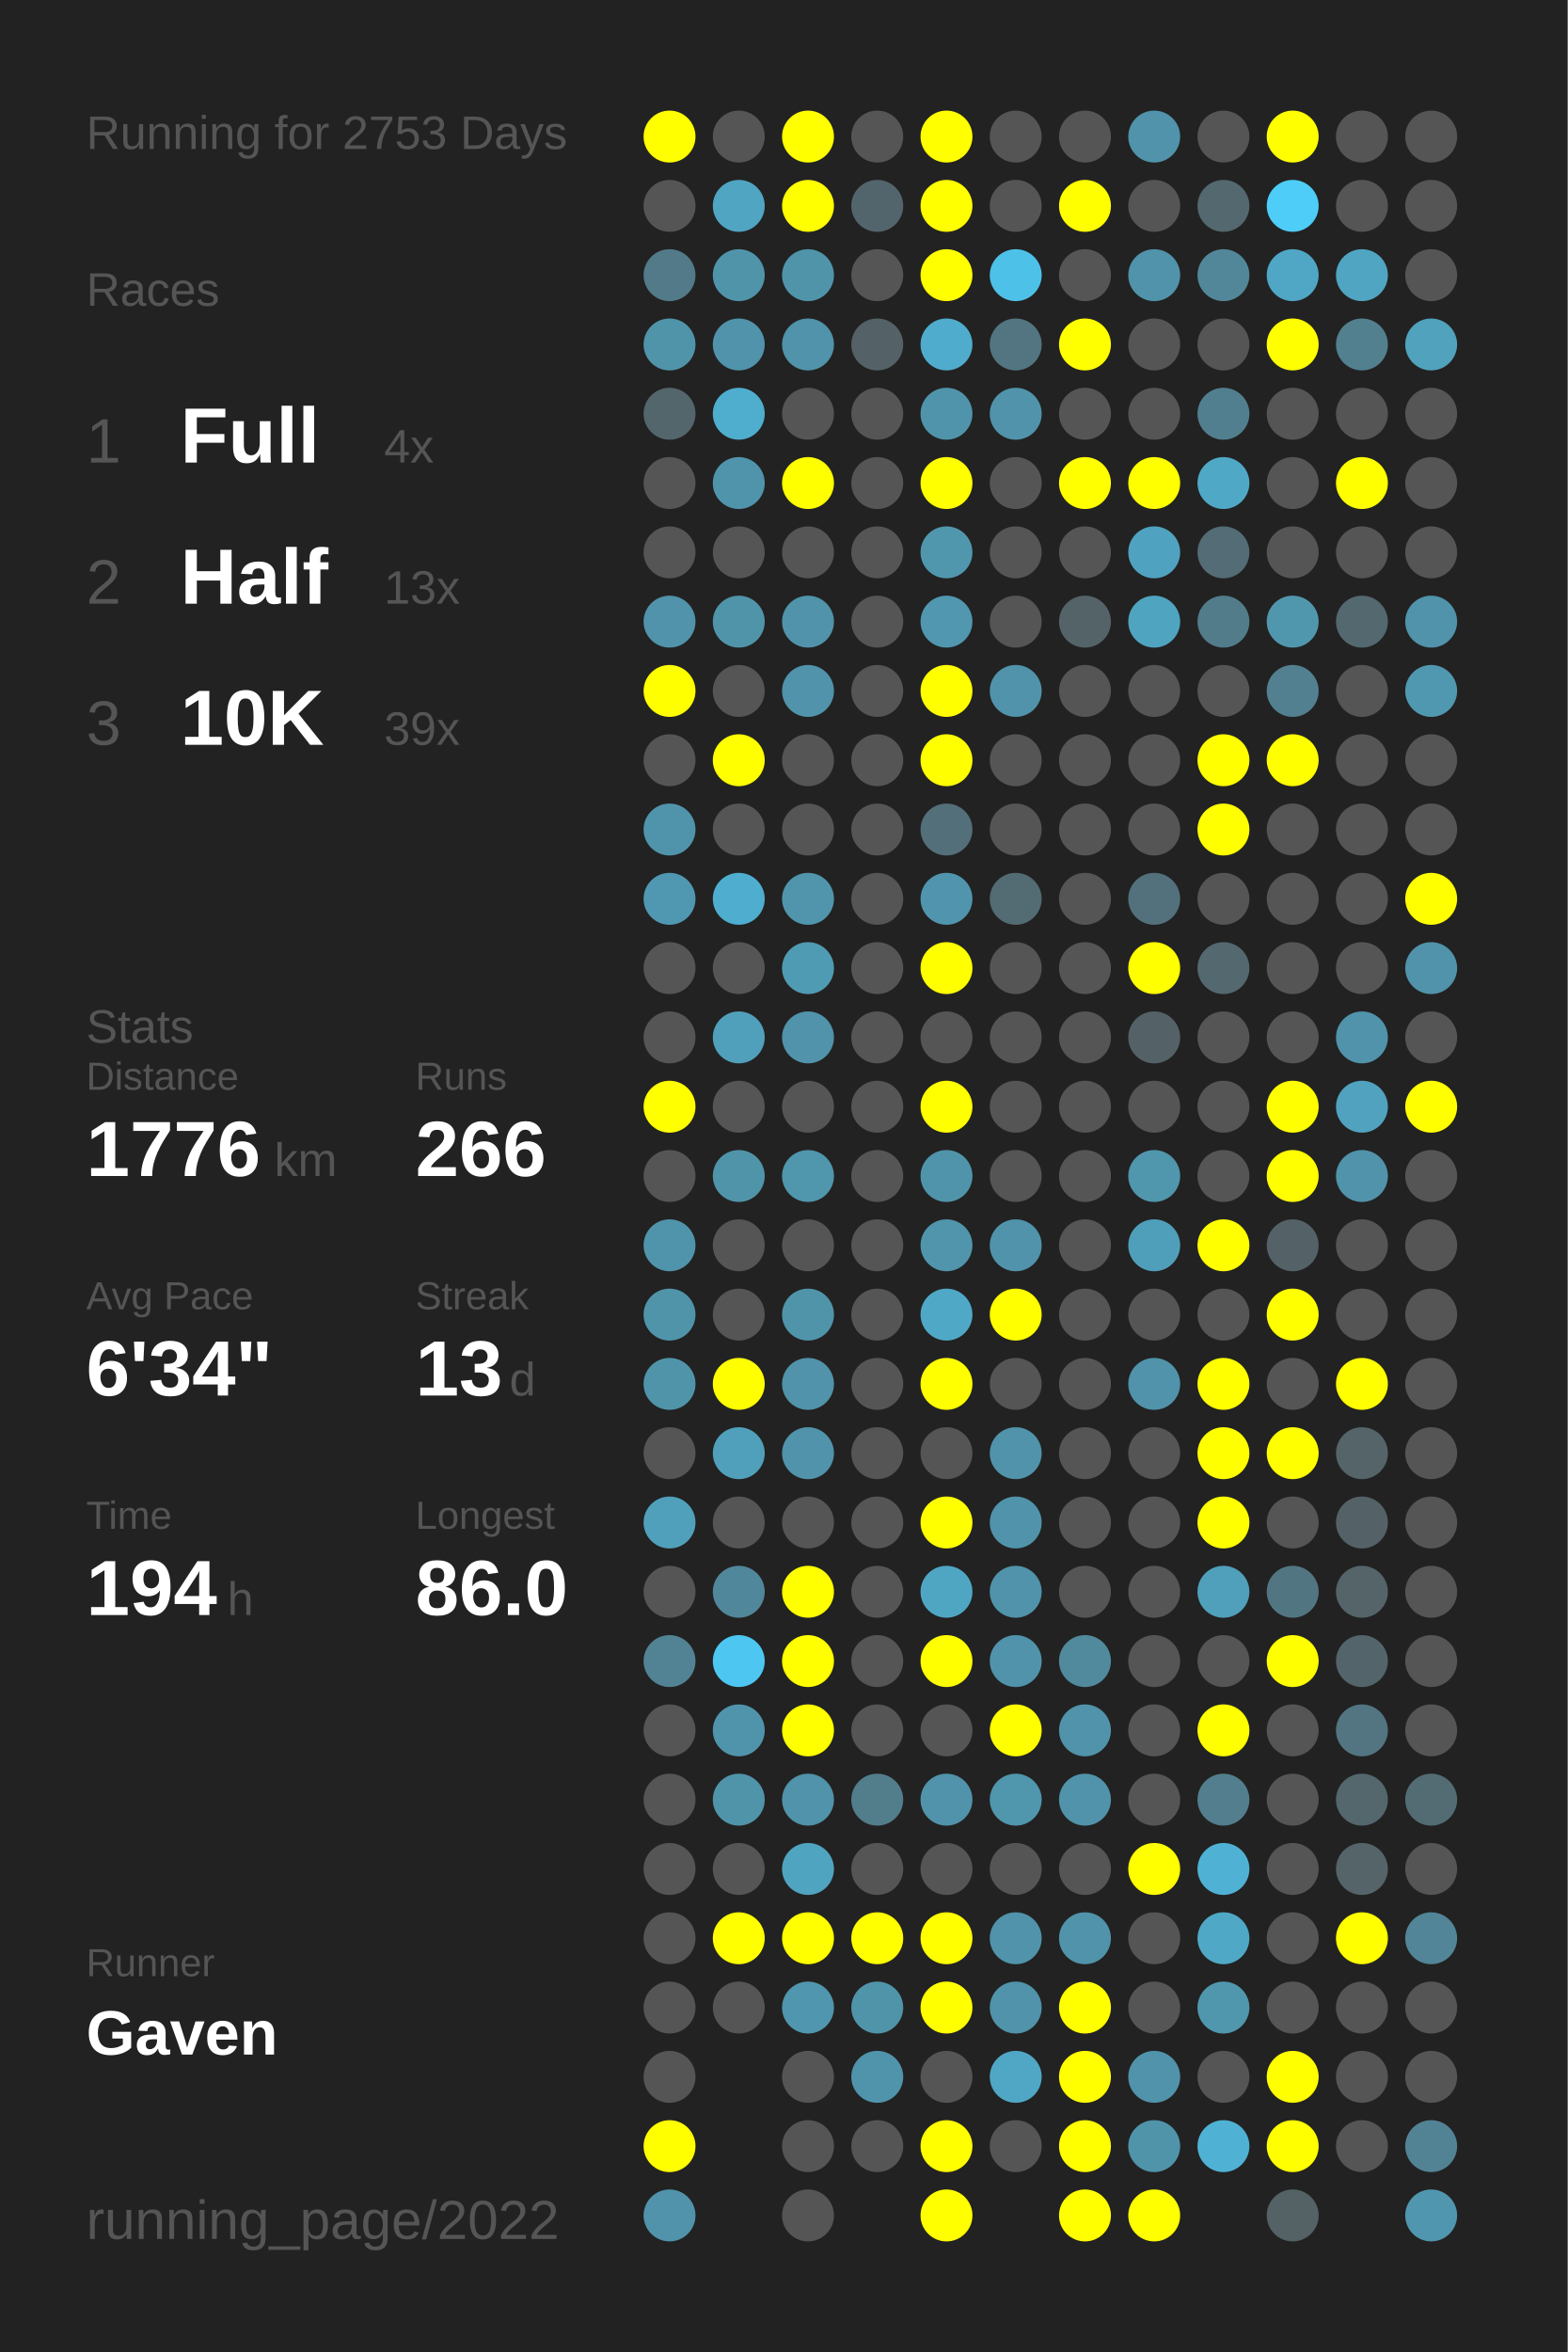
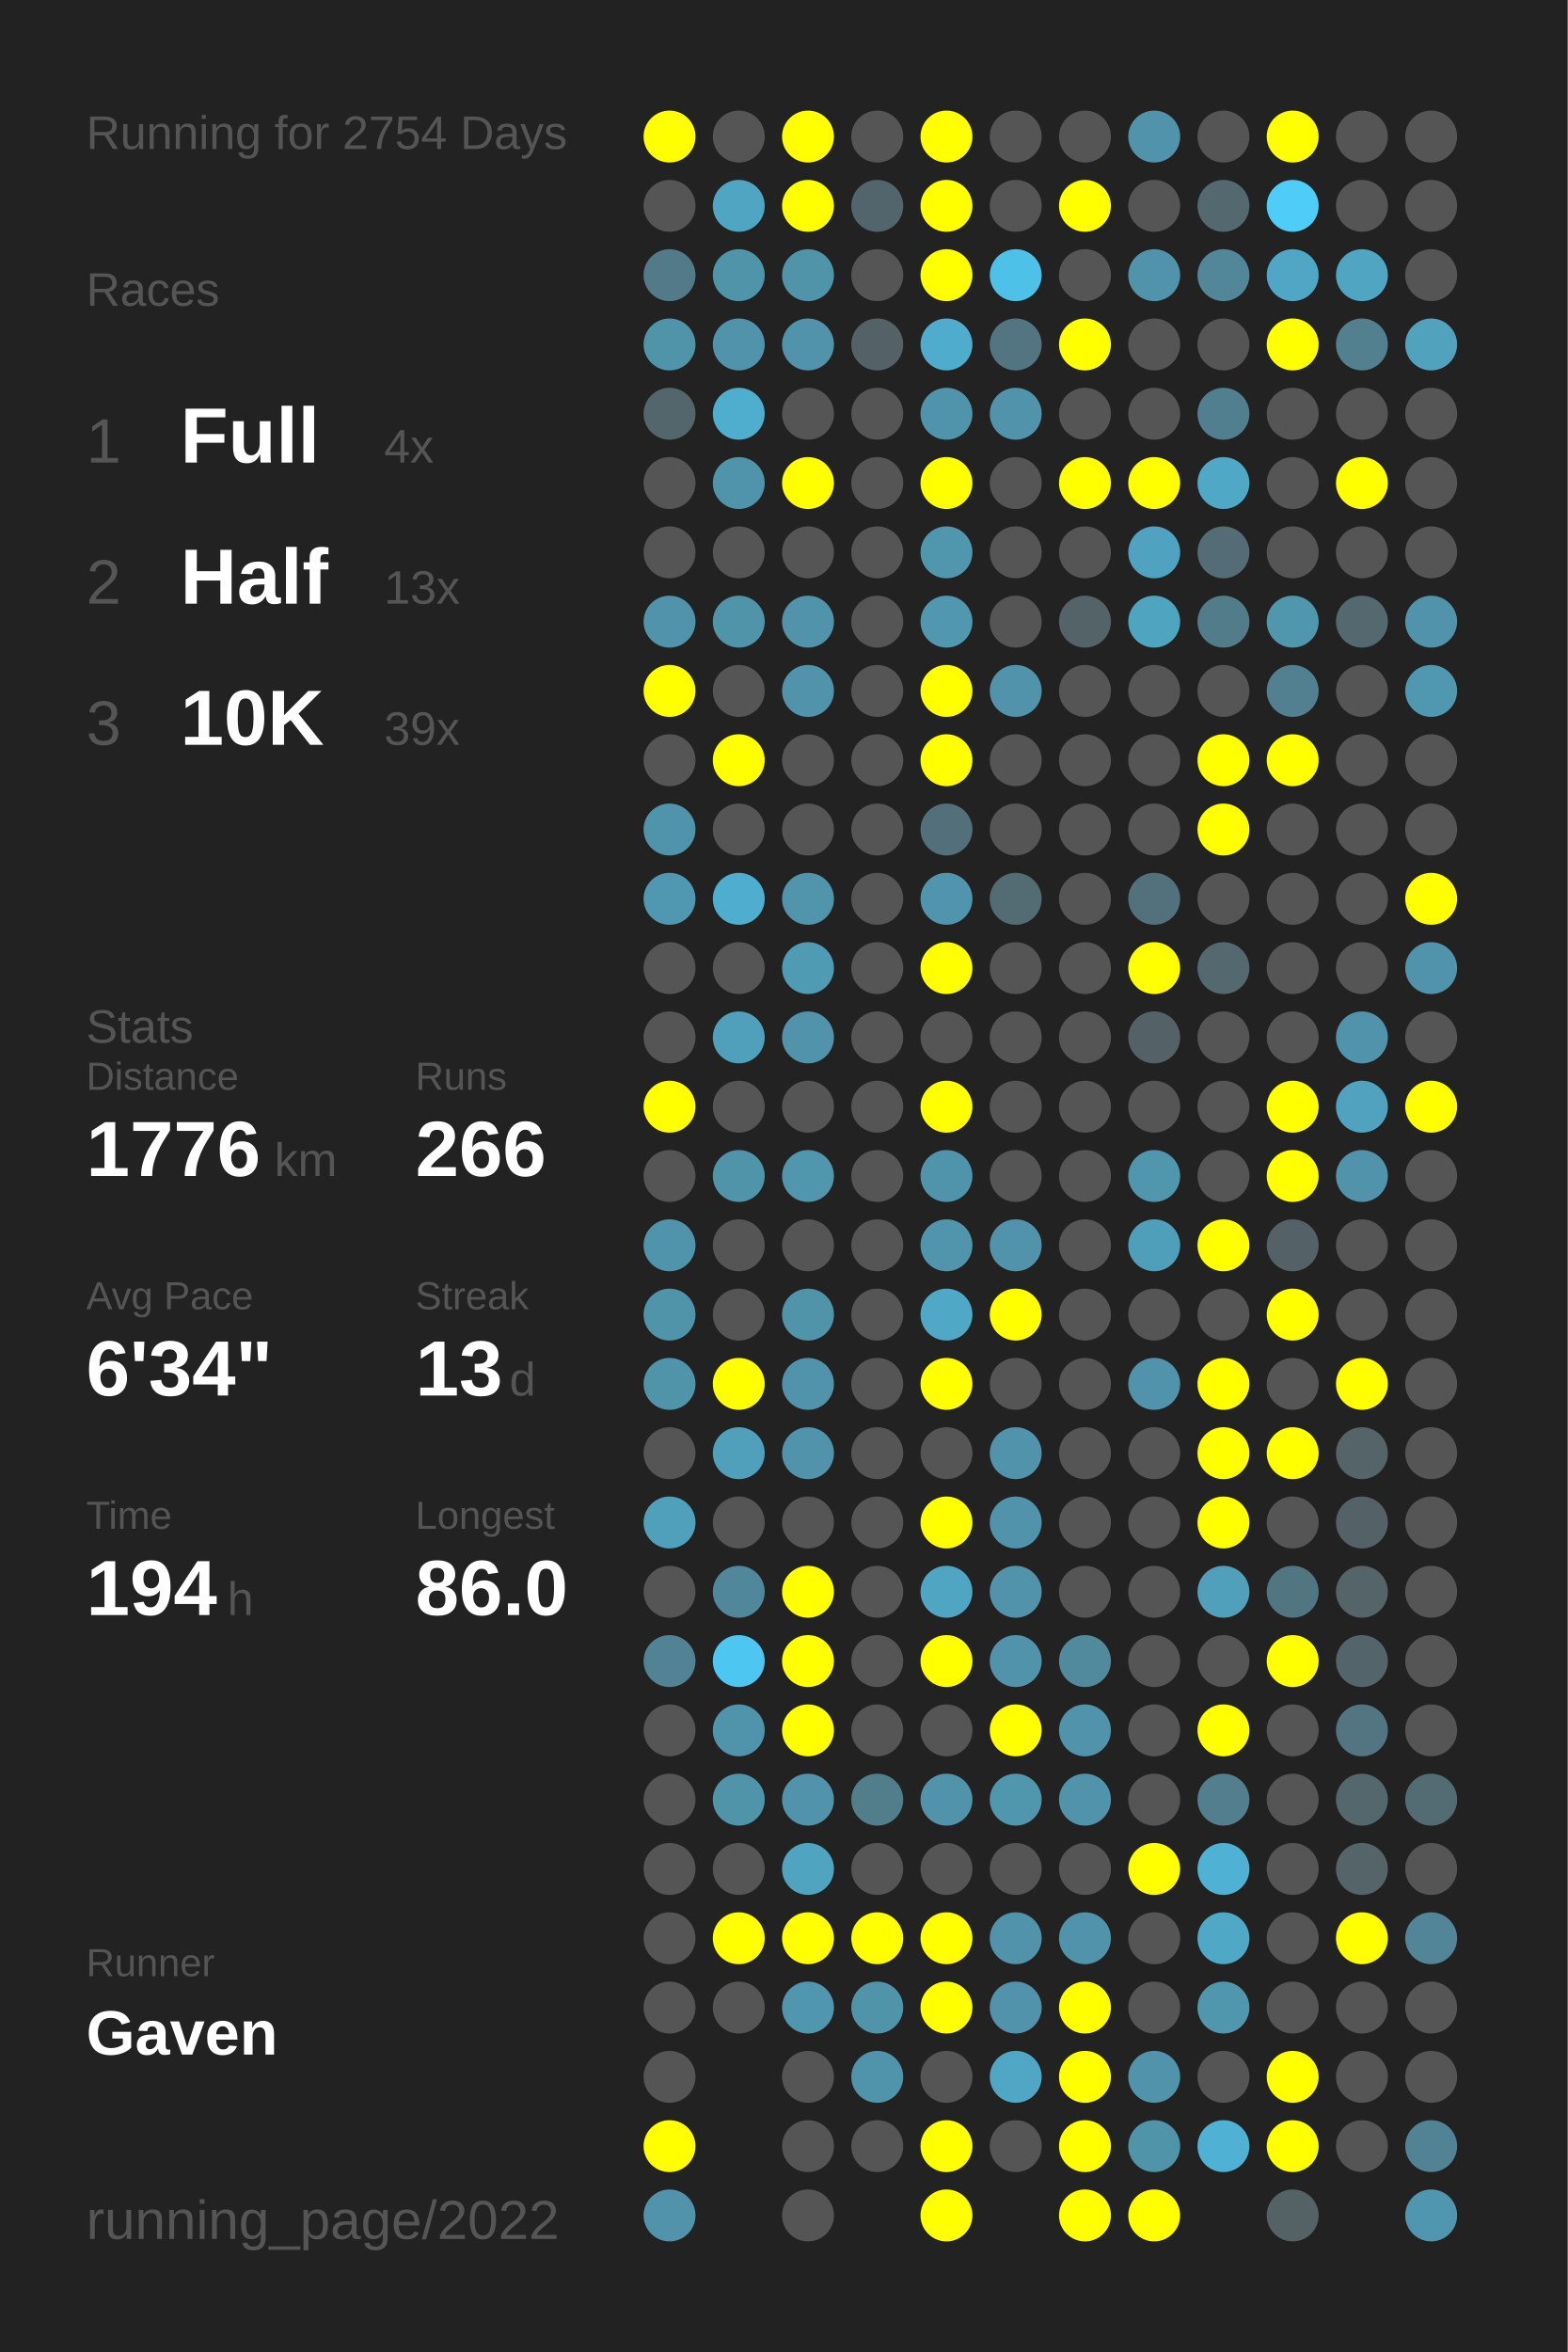
<svg xmlns="http://www.w3.org/2000/svg" baseProfile="full" height="300mm" version="1.1" viewBox="0,0,200,300" width="200mm">
  <defs />
  <rect fill="#222222" height="300" width="200" x="0" y="0" />
-   <text fill="#555555" style="font-size:6px; font-family:Arial;" x="11" y="19">Running for 2753 Days</text>
+   <text fill="#555555" style="font-size:6px; font-family:Arial;" x="11" y="19">Running for 2754 Days</text>
  <text fill="#555555" style="font-size:6px; font-family:Arial;" x="11" y="39">Races</text>
  <text fill="#555555" style="font-size:8px; font-family:Arial;" x="11" y="59">1</text>
  <text fill="#FFFFFF" style="font-size:10px; font-family:Arial; font-weight:bold;" x="23" y="59">Full</text>
  <text fill="#555555" style="font-size:6px; font-family:Arial;" x="49" y="59">4x</text>
  <text fill="#555555" style="font-size:8px; font-family:Arial;" x="11" y="77">2</text>
  <text fill="#FFFFFF" style="font-size:10px; font-family:Arial; font-weight:bold;" x="23" y="77">Half</text>
  <text fill="#555555" style="font-size:6px; font-family:Arial;" x="49" y="77">13x</text>
  <text fill="#555555" style="font-size:8px; font-family:Arial;" x="11" y="95">3</text>
  <text fill="#FFFFFF" style="font-size:10px; font-family:Arial; font-weight:bold;" x="23" y="95">10K</text>
  <text fill="#555555" style="font-size:6px; font-family:Arial;" x="49" y="95">39x</text>
  <text fill="#555555" style="font-size:6px; font-family:Arial;" x="11" y="133">Stats</text>
  <text fill="#555555" style="font-size:5px; font-family:Arial;" x="11" y="139">Distance</text>
  <text fill="#FFFFFF" style="font-size:10px; font-family:Arial; font-weight:bold;" x="11" y="150">1776</text>
  <text fill="#555555" style="font-size:6px; font-family:Arial;" x="35" y="150">km</text>
  <text fill="#555555" style="font-size:5px; font-family:Arial;" x="53" y="139">Runs</text>
  <text fill="#FFFFFF" style="font-size:10px; font-family:Arial; font-weight:bold;" x="53" y="150">266</text>
  <text fill="#555555" style="font-size:5px; font-family:Arial;" x="11" y="167">Avg Pace</text>
  <text fill="#FFFFFF" style="font-size:10px; font-family:Arial; font-weight:bold;" x="11" y="178">6'34"</text>
  <text fill="#555555" style="font-size:5px; font-family:Arial;" x="53" y="167">Streak</text>
  <text fill="#FFFFFF" style="font-size:10px; font-family:Arial; font-weight:bold;" x="53" y="178">13</text>
  <text fill="#555555" style="font-size:6px; font-family:Arial;" x="65" y="178">d</text>
  <text fill="#555555" style="font-size:5px; font-family:Arial;" x="11" y="195">Time</text>
  <text fill="#FFFFFF" style="font-size:10px; font-family:Arial; font-weight:bold;" x="11" y="206">194</text>
  <text fill="#555555" style="font-size:6px; font-family:Arial;" x="29" y="206">h</text>
  <text fill="#555555" style="font-size:5px; font-family:Arial;" x="53" y="195">Longest</text>
  <text fill="#FFFFFF" style="font-size:10px; font-family:Arial; font-weight:bold;" x="53" y="206">86.0</text>
  <text fill="#555555" style="font-size:5px; font-family:Arial;" x="11" y="252.065">Runner</text>
  <text fill="#FFFFFF" style="font-size:8px; font-family:Arial; font-weight:bold;" x="11" y="262.065">Gaven</text>
  <text fill="#555555" style="font-size:7px; font-family:Arial;" x="11" y="285.581">running_page/2022</text>
  <circle cx="85.417" cy="17.419" fill="#FFFF00" r="3.312" />
  <circle cx="85.417" cy="26.258" fill="#555555" r="3.312" />
  <circle cx="85.417" cy="35.097" fill="#527a88" r="3.312" />
  <circle cx="85.417" cy="43.935" fill="#5094aa" r="3.312" />
  <circle cx="85.417" cy="52.774" fill="#53666c" r="3.312" />
  <circle cx="85.417" cy="61.613" fill="#555555" r="3.312" />
  <circle cx="85.417" cy="70.452" fill="#555555" r="3.312" />
  <circle cx="85.417" cy="79.29" fill="#5093aa" r="3.312" />
  <circle cx="85.417" cy="88.129" fill="#FFFF00" r="3.312" />
  <circle cx="85.417" cy="96.968" fill="#555555" r="3.312" />
  <circle cx="85.417" cy="105.806" fill="#5094ab" r="3.312" />
  <circle cx="85.417" cy="114.645" fill="#5098b1" r="3.312" />
  <circle cx="85.417" cy="123.484" fill="#555555" r="3.312" />
  <circle cx="85.417" cy="132.323" fill="#555555" r="3.312" />
  <circle cx="85.417" cy="141.161" fill="#FFFF00" r="3.312" />
  <circle cx="85.417" cy="150" fill="#555555" r="3.312" />
  <circle cx="85.417" cy="158.839" fill="#5094ab" r="3.312" />
  <circle cx="85.417" cy="167.677" fill="#5094aa" r="3.312" />
  <circle cx="85.417" cy="176.516" fill="#5094aa" r="3.312" />
  <circle cx="85.417" cy="185.355" fill="#555555" r="3.312" />
  <circle cx="85.417" cy="194.194" fill="#50a0bb" r="3.312" />
  <circle cx="85.417" cy="203.032" fill="#555555" r="3.312" />
  <circle cx="85.417" cy="211.871" fill="#518394" r="3.312" />
  <circle cx="85.417" cy="220.71" fill="#555555" r="3.312" />
  <circle cx="85.417" cy="229.548" fill="#555555" r="3.312" />
  <circle cx="85.417" cy="238.387" fill="#555555" r="3.312" />
  <circle cx="85.417" cy="247.226" fill="#555555" r="3.312" />
  <circle cx="85.417" cy="256.065" fill="#555555" r="3.312" />
  <circle cx="85.417" cy="264.903" fill="#555555" r="3.312" />
  <circle cx="85.417" cy="273.742" fill="#FFFF00" r="3.312" />
  <circle cx="85.417" cy="282.581" fill="#5093aa" r="3.312" />
  <circle cx="94.25" cy="17.419" fill="#555555" r="3.312" />
  <circle cx="94.25" cy="26.258" fill="#4fa5c2" r="3.312" />
  <circle cx="94.25" cy="35.097" fill="#5094aa" r="3.312" />
  <circle cx="94.25" cy="43.935" fill="#5093aa" r="3.312" />
  <circle cx="94.25" cy="52.774" fill="#4fadcd" r="3.312" />
  <circle cx="94.25" cy="61.613" fill="#5094ab" r="3.312" />
  <circle cx="94.25" cy="70.452" fill="#555555" r="3.312" />
  <circle cx="94.25" cy="79.29" fill="#5094aa" r="3.312" />
  <circle cx="94.25" cy="88.129" fill="#555555" r="3.312" />
  <circle cx="94.25" cy="96.968" fill="#FFFF00" r="3.312" />
  <circle cx="94.25" cy="105.806" fill="#555555" r="3.312" />
  <circle cx="94.25" cy="114.645" fill="#4faecf" r="3.312" />
  <circle cx="94.25" cy="123.484" fill="#555555" r="3.312" />
  <circle cx="94.25" cy="132.323" fill="#50a0bb" r="3.312" />
  <circle cx="94.25" cy="141.161" fill="#555555" r="3.312" />
  <circle cx="94.25" cy="150" fill="#5094aa" r="3.312" />
  <circle cx="94.25" cy="158.839" fill="#555555" r="3.312" />
  <circle cx="94.25" cy="167.677" fill="#555555" r="3.312" />
  <circle cx="94.25" cy="176.516" fill="#FFFF00" r="3.312" />
  <circle cx="94.25" cy="185.355" fill="#50a0bb" r="3.312" />
  <circle cx="94.25" cy="194.194" fill="#555555" r="3.312" />
  <circle cx="94.25" cy="203.032" fill="#51879a" r="3.312" />
  <circle cx="94.25" cy="211.871" fill="#4dc7f1" r="3.312" />
  <circle cx="94.25" cy="220.71" fill="#5094ab" r="3.312" />
  <circle cx="94.25" cy="229.548" fill="#5094aa" r="3.312" />
  <circle cx="94.25" cy="238.387" fill="#555555" r="3.312" />
  <circle cx="94.25" cy="247.226" fill="#FFFF00" r="3.312" />
  <circle cx="94.25" cy="256.065" fill="#555555" r="3.312" />
  <circle cx="103.083" cy="17.419" fill="#FFFF00" r="3.312" />
  <circle cx="103.083" cy="26.258" fill="#FFFF00" r="3.312" />
  <circle cx="103.083" cy="35.097" fill="#5094aa" r="3.312" />
  <circle cx="103.083" cy="43.935" fill="#5093aa" r="3.312" />
  <circle cx="103.083" cy="52.774" fill="#555555" r="3.312" />
  <circle cx="103.083" cy="61.613" fill="#FFFF00" r="3.312" />
  <circle cx="103.083" cy="70.452" fill="#555555" r="3.312" />
  <circle cx="103.083" cy="79.29" fill="#5093aa" r="3.312" />
  <circle cx="103.083" cy="88.129" fill="#5093aa" r="3.312" />
  <circle cx="103.083" cy="96.968" fill="#555555" r="3.312" />
  <circle cx="103.083" cy="105.806" fill="#555555" r="3.312" />
  <circle cx="103.083" cy="114.645" fill="#5095ac" r="3.312" />
  <circle cx="103.083" cy="123.484" fill="#509bb4" r="3.312" />
  <circle cx="103.083" cy="132.323" fill="#5093aa" r="3.312" />
  <circle cx="103.083" cy="141.161" fill="#555555" r="3.312" />
  <circle cx="103.083" cy="150" fill="#5096ad" r="3.312" />
  <circle cx="103.083" cy="158.839" fill="#555555" r="3.312" />
  <circle cx="103.083" cy="167.677" fill="#5094aa" r="3.312" />
  <circle cx="103.083" cy="176.516" fill="#5093aa" r="3.312" />
  <circle cx="103.083" cy="185.355" fill="#5093aa" r="3.312" />
  <circle cx="103.083" cy="194.194" fill="#555555" r="3.312" />
  <circle cx="103.083" cy="203.032" fill="#FFFF00" r="3.312" />
  <circle cx="103.083" cy="211.871" fill="#FFFF00" r="3.312" />
  <circle cx="103.083" cy="220.71" fill="#FFFF00" r="3.312" />
  <circle cx="103.083" cy="229.548" fill="#5093aa" r="3.312" />
  <circle cx="103.083" cy="238.387" fill="#4fa4c0" r="3.312" />
  <circle cx="103.083" cy="247.226" fill="#FFFF00" r="3.312" />
  <circle cx="103.083" cy="256.065" fill="#5096ae" r="3.312" />
  <circle cx="103.083" cy="264.903" fill="#555555" r="3.312" />
  <circle cx="103.083" cy="273.742" fill="#555555" r="3.312" />
  <circle cx="103.083" cy="282.581" fill="#555555" r="3.312" />
  <circle cx="111.917" cy="17.419" fill="#555555" r="3.312" />
  <circle cx="111.917" cy="26.258" fill="#53656c" r="3.312" />
  <circle cx="111.917" cy="35.097" fill="#555555" r="3.312" />
  <circle cx="111.917" cy="43.935" fill="#546166" r="3.312" />
  <circle cx="111.917" cy="52.774" fill="#555555" r="3.312" />
  <circle cx="111.917" cy="61.613" fill="#555555" r="3.312" />
  <circle cx="111.917" cy="70.452" fill="#555555" r="3.312" />
  <circle cx="111.917" cy="79.29" fill="#555555" r="3.312" />
  <circle cx="111.917" cy="88.129" fill="#555555" r="3.312" />
  <circle cx="111.917" cy="96.968" fill="#555555" r="3.312" />
  <circle cx="111.917" cy="105.806" fill="#555555" r="3.312" />
  <circle cx="111.917" cy="114.645" fill="#555555" r="3.312" />
  <circle cx="111.917" cy="123.484" fill="#555555" r="3.312" />
  <circle cx="111.917" cy="132.323" fill="#555555" r="3.312" />
  <circle cx="111.917" cy="141.161" fill="#555555" r="3.312" />
  <circle cx="111.917" cy="150" fill="#555555" r="3.312" />
  <circle cx="111.917" cy="158.839" fill="#555555" r="3.312" />
  <circle cx="111.917" cy="167.677" fill="#555555" r="3.312" />
  <circle cx="111.917" cy="176.516" fill="#555555" r="3.312" />
  <circle cx="111.917" cy="185.355" fill="#555555" r="3.312" />
  <circle cx="111.917" cy="194.194" fill="#555555" r="3.312" />
  <circle cx="111.917" cy="203.032" fill="#555555" r="3.312" />
  <circle cx="111.917" cy="211.871" fill="#555555" r="3.312" />
  <circle cx="111.917" cy="220.71" fill="#555555" r="3.312" />
  <circle cx="111.917" cy="229.548" fill="#527d8b" r="3.312" />
  <circle cx="111.917" cy="238.387" fill="#555555" r="3.312" />
  <circle cx="111.917" cy="247.226" fill="#FFFF00" r="3.312" />
  <circle cx="111.917" cy="256.065" fill="#5094aa" r="3.312" />
  <circle cx="111.917" cy="264.903" fill="#5094ab" r="3.312" />
  <circle cx="111.917" cy="273.742" fill="#555555" r="3.312" />
  <circle cx="120.75" cy="17.419" fill="#FFFF00" r="3.312" />
  <circle cx="120.75" cy="26.258" fill="#FFFF00" r="3.312" />
  <circle cx="120.75" cy="35.097" fill="#FFFF00" r="3.312" />
  <circle cx="120.75" cy="43.935" fill="#4faccc" r="3.312" />
  <circle cx="120.75" cy="52.774" fill="#5094ab" r="3.312" />
  <circle cx="120.75" cy="61.613" fill="#FFFF00" r="3.312" />
  <circle cx="120.75" cy="70.452" fill="#5097ae" r="3.312" />
  <circle cx="120.75" cy="79.29" fill="#5097af" r="3.312" />
  <circle cx="120.75" cy="88.129" fill="#FFFF00" r="3.312" />
  <circle cx="120.75" cy="96.968" fill="#FFFF00" r="3.312" />
  <circle cx="120.75" cy="105.806" fill="#536f79" r="3.312" />
  <circle cx="120.75" cy="114.645" fill="#5095ad" r="3.312" />
  <circle cx="120.75" cy="123.484" fill="#FFFF00" r="3.312" />
  <circle cx="120.75" cy="132.323" fill="#555555" r="3.312" />
  <circle cx="120.75" cy="141.161" fill="#FFFF00" r="3.312" />
  <circle cx="120.75" cy="150" fill="#5094ab" r="3.312" />
  <circle cx="120.75" cy="158.839" fill="#5095ac" r="3.312" />
  <circle cx="120.75" cy="167.677" fill="#4fa8c6" r="3.312" />
  <circle cx="120.75" cy="176.516" fill="#FFFF00" r="3.312" />
  <circle cx="120.75" cy="185.355" fill="#555555" r="3.312" />
  <circle cx="120.75" cy="194.194" fill="#FFFF00" r="3.312" />
  <circle cx="120.75" cy="203.032" fill="#4fa6c3" r="3.312" />
  <circle cx="120.75" cy="211.871" fill="#FFFF00" r="3.312" />
  <circle cx="120.75" cy="220.71" fill="#555555" r="3.312" />
  <circle cx="120.75" cy="229.548" fill="#5093aa" r="3.312" />
  <circle cx="120.75" cy="238.387" fill="#555555" r="3.312" />
  <circle cx="120.75" cy="247.226" fill="#FFFF00" r="3.312" />
  <circle cx="120.75" cy="256.065" fill="#FFFF00" r="3.312" />
  <circle cx="120.75" cy="264.903" fill="#555555" r="3.312" />
  <circle cx="120.75" cy="273.742" fill="#FFFF00" r="3.312" />
  <circle cx="120.75" cy="282.581" fill="#FFFF00" r="3.312" />
  <circle cx="129.583" cy="17.419" fill="#555555" r="3.312" />
  <circle cx="129.583" cy="26.258" fill="#555555" r="3.312" />
  <circle cx="129.583" cy="35.097" fill="#4ec1e8" r="3.312" />
  <circle cx="129.583" cy="43.935" fill="#527581" r="3.312" />
  <circle cx="129.583" cy="52.774" fill="#5093aa" r="3.312" />
  <circle cx="129.583" cy="61.613" fill="#555555" r="3.312" />
  <circle cx="129.583" cy="70.452" fill="#555555" r="3.312" />
  <circle cx="129.583" cy="79.29" fill="#555555" r="3.312" />
  <circle cx="129.583" cy="88.129" fill="#5093aa" r="3.312" />
  <circle cx="129.583" cy="96.968" fill="#555555" r="3.312" />
  <circle cx="129.583" cy="105.806" fill="#555555" r="3.312" />
  <circle cx="129.583" cy="114.645" fill="#536b73" r="3.312" />
  <circle cx="129.583" cy="123.484" fill="#555555" r="3.312" />
  <circle cx="129.583" cy="132.323" fill="#555555" r="3.312" />
  <circle cx="129.583" cy="141.161" fill="#555555" r="3.312" />
  <circle cx="129.583" cy="150" fill="#555555" r="3.312" />
  <circle cx="129.583" cy="158.839" fill="#5093aa" r="3.312" />
  <circle cx="129.583" cy="167.677" fill="#FFFF00" r="3.312" />
  <circle cx="129.583" cy="176.516" fill="#555555" r="3.312" />
  <circle cx="129.583" cy="185.355" fill="#5093aa" r="3.312" />
  <circle cx="129.583" cy="194.194" fill="#5093aa" r="3.312" />
  <circle cx="129.583" cy="203.032" fill="#5093aa" r="3.312" />
  <circle cx="129.583" cy="211.871" fill="#5093aa" r="3.312" />
  <circle cx="129.583" cy="220.71" fill="#FFFF00" r="3.312" />
  <circle cx="129.583" cy="229.548" fill="#5096ad" r="3.312" />
  <circle cx="129.583" cy="238.387" fill="#555555" r="3.312" />
  <circle cx="129.583" cy="247.226" fill="#5093aa" r="3.312" />
  <circle cx="129.583" cy="256.065" fill="#5093aa" r="3.312" />
  <circle cx="129.583" cy="264.903" fill="#4fa7c5" r="3.312" />
  <circle cx="129.583" cy="273.742" fill="#555555" r="3.312" />
  <circle cx="138.417" cy="17.419" fill="#555555" r="3.312" />
  <circle cx="138.417" cy="26.258" fill="#FFFF00" r="3.312" />
  <circle cx="138.417" cy="35.097" fill="#555555" r="3.312" />
  <circle cx="138.417" cy="43.935" fill="#FFFF00" r="3.312" />
  <circle cx="138.417" cy="52.774" fill="#555555" r="3.312" />
  <circle cx="138.417" cy="61.613" fill="#FFFF00" r="3.312" />
  <circle cx="138.417" cy="70.452" fill="#555555" r="3.312" />
  <circle cx="138.417" cy="79.29" fill="#546368" r="3.312" />
  <circle cx="138.417" cy="88.129" fill="#555555" r="3.312" />
  <circle cx="138.417" cy="96.968" fill="#555555" r="3.312" />
  <circle cx="138.417" cy="105.806" fill="#555555" r="3.312" />
  <circle cx="138.417" cy="114.645" fill="#555555" r="3.312" />
  <circle cx="138.417" cy="123.484" fill="#555555" r="3.312" />
  <circle cx="138.417" cy="132.323" fill="#555555" r="3.312" />
  <circle cx="138.417" cy="141.161" fill="#555555" r="3.312" />
  <circle cx="138.417" cy="150" fill="#555555" r="3.312" />
  <circle cx="138.417" cy="158.839" fill="#555555" r="3.312" />
  <circle cx="138.417" cy="167.677" fill="#555555" r="3.312" />
  <circle cx="138.417" cy="176.516" fill="#555555" r="3.312" />
  <circle cx="138.417" cy="185.355" fill="#555555" r="3.312" />
  <circle cx="138.417" cy="194.194" fill="#555555" r="3.312" />
  <circle cx="138.417" cy="203.032" fill="#555555" r="3.312" />
  <circle cx="138.417" cy="211.871" fill="#518a9d" r="3.312" />
  <circle cx="138.417" cy="220.71" fill="#5093aa" r="3.312" />
  <circle cx="138.417" cy="229.548" fill="#5093aa" r="3.312" />
  <circle cx="138.417" cy="238.387" fill="#555555" r="3.312" />
  <circle cx="138.417" cy="247.226" fill="#5093aa" r="3.312" />
  <circle cx="138.417" cy="256.065" fill="#FFFF00" r="3.312" />
  <circle cx="138.417" cy="264.903" fill="#FFFF00" r="3.312" />
  <circle cx="138.417" cy="273.742" fill="#FFFF00" r="3.312" />
  <circle cx="138.417" cy="282.581" fill="#FFFF00" r="3.312" />
  <circle cx="147.25" cy="17.419" fill="#5093aa" r="3.312" />
  <circle cx="147.25" cy="26.258" fill="#555555" r="3.312" />
  <circle cx="147.25" cy="35.097" fill="#5093aa" r="3.312" />
  <circle cx="147.25" cy="43.935" fill="#555555" r="3.312" />
  <circle cx="147.25" cy="52.774" fill="#555555" r="3.312" />
  <circle cx="147.25" cy="61.613" fill="#FFFF00" r="3.312" />
  <circle cx="147.25" cy="70.452" fill="#4fa3c0" r="3.312" />
  <circle cx="147.25" cy="79.29" fill="#4fa4c0" r="3.312" />
  <circle cx="147.25" cy="88.129" fill="#555555" r="3.312" />
  <circle cx="147.25" cy="96.968" fill="#555555" r="3.312" />
  <circle cx="147.25" cy="105.806" fill="#555555" r="3.312" />
  <circle cx="147.25" cy="114.645" fill="#53717c" r="3.312" />
  <circle cx="147.25" cy="123.484" fill="#FFFF00" r="3.312" />
  <circle cx="147.25" cy="132.323" fill="#546268" r="3.312" />
  <circle cx="147.25" cy="141.161" fill="#555555" r="3.312" />
  <circle cx="147.25" cy="150" fill="#5096ad" r="3.312" />
  <circle cx="147.25" cy="158.839" fill="#509fba" r="3.312" />
  <circle cx="147.25" cy="167.677" fill="#555555" r="3.312" />
  <circle cx="147.25" cy="176.516" fill="#5093aa" r="3.312" />
  <circle cx="147.25" cy="185.355" fill="#555555" r="3.312" />
  <circle cx="147.25" cy="194.194" fill="#555555" r="3.312" />
  <circle cx="147.25" cy="203.032" fill="#555555" r="3.312" />
  <circle cx="147.25" cy="211.871" fill="#555555" r="3.312" />
  <circle cx="147.25" cy="220.71" fill="#555555" r="3.312" />
  <circle cx="147.25" cy="229.548" fill="#555555" r="3.312" />
  <circle cx="147.25" cy="238.387" fill="#FFFF00" r="3.312" />
  <circle cx="147.25" cy="247.226" fill="#555555" r="3.312" />
  <circle cx="147.25" cy="256.065" fill="#555555" r="3.312" />
  <circle cx="147.25" cy="264.903" fill="#5093aa" r="3.312" />
  <circle cx="147.25" cy="273.742" fill="#5094aa" r="3.312" />
  <circle cx="147.25" cy="282.581" fill="#FFFF00" r="3.312" />
  <circle cx="156.083" cy="17.419" fill="#555555" r="3.312" />
  <circle cx="156.083" cy="26.258" fill="#53686f" r="3.312" />
  <circle cx="156.083" cy="35.097" fill="#518799" r="3.312" />
  <circle cx="156.083" cy="43.935" fill="#555555" r="3.312" />
  <circle cx="156.083" cy="52.774" fill="#527f8f" r="3.312" />
  <circle cx="156.083" cy="61.613" fill="#4fa8c6" r="3.312" />
  <circle cx="156.083" cy="70.452" fill="#536c75" r="3.312" />
  <circle cx="156.083" cy="79.29" fill="#527c8a" r="3.312" />
  <circle cx="156.083" cy="88.129" fill="#555555" r="3.312" />
  <circle cx="156.083" cy="96.968" fill="#FFFF00" r="3.312" />
  <circle cx="156.083" cy="105.806" fill="#FFFF00" r="3.312" />
  <circle cx="156.083" cy="114.645" fill="#555555" r="3.312" />
  <circle cx="156.083" cy="123.484" fill="#53686f" r="3.312" />
  <circle cx="156.083" cy="132.323" fill="#555555" r="3.312" />
  <circle cx="156.083" cy="141.161" fill="#555555" r="3.312" />
  <circle cx="156.083" cy="150" fill="#555555" r="3.312" />
  <circle cx="156.083" cy="158.839" fill="#FFFF00" r="3.312" />
  <circle cx="156.083" cy="167.677" fill="#555555" r="3.312" />
  <circle cx="156.083" cy="176.516" fill="#FFFF00" r="3.312" />
  <circle cx="156.083" cy="185.355" fill="#FFFF00" r="3.312" />
  <circle cx="156.083" cy="194.194" fill="#FFFF00" r="3.312" />
  <circle cx="156.083" cy="203.032" fill="#50a0bb" r="3.312" />
  <circle cx="156.083" cy="211.871" fill="#555555" r="3.312" />
  <circle cx="156.083" cy="220.71" fill="#FFFF00" r="3.312" />
  <circle cx="156.083" cy="229.548" fill="#527e8d" r="3.312" />
  <circle cx="156.083" cy="238.387" fill="#4fb2d4" r="3.312" />
  <circle cx="156.083" cy="247.226" fill="#4fa8c6" r="3.312" />
  <circle cx="156.083" cy="256.065" fill="#5097ae" r="3.312" />
  <circle cx="156.083" cy="264.903" fill="#555555" r="3.312" />
  <circle cx="156.083" cy="273.742" fill="#4fb2d4" r="3.312" />
  <circle cx="164.917" cy="17.419" fill="#FFFF00" r="3.312" />
  <circle cx="164.917" cy="26.258" fill="#4dcdf8" r="3.312" />
  <circle cx="164.917" cy="35.097" fill="#4fa7c5" r="3.312" />
  <circle cx="164.917" cy="43.935" fill="#FFFF00" r="3.312" />
  <circle cx="164.917" cy="52.774" fill="#555555" r="3.312" />
  <circle cx="164.917" cy="61.613" fill="#555555" r="3.312" />
  <circle cx="164.917" cy="70.452" fill="#555555" r="3.312" />
  <circle cx="164.917" cy="79.29" fill="#5097ae" r="3.312" />
  <circle cx="164.917" cy="88.129" fill="#528090" r="3.312" />
  <circle cx="164.917" cy="96.968" fill="#FFFF00" r="3.312" />
  <circle cx="164.917" cy="105.806" fill="#555555" r="3.312" />
  <circle cx="164.917" cy="114.645" fill="#555555" r="3.312" />
  <circle cx="164.917" cy="123.484" fill="#555555" r="3.312" />
  <circle cx="164.917" cy="132.323" fill="#555555" r="3.312" />
  <circle cx="164.917" cy="141.161" fill="#FFFF00" r="3.312" />
  <circle cx="164.917" cy="150" fill="#FFFF00" r="3.312" />
  <circle cx="164.917" cy="158.839" fill="#546166" r="3.312" />
  <circle cx="164.917" cy="167.677" fill="#FFFF00" r="3.312" />
  <circle cx="164.917" cy="176.516" fill="#555555" r="3.312" />
  <circle cx="164.917" cy="185.355" fill="#FFFF00" r="3.312" />
  <circle cx="164.917" cy="194.194" fill="#555555" r="3.312" />
  <circle cx="164.917" cy="203.032" fill="#527681" r="3.312" />
  <circle cx="164.917" cy="211.871" fill="#FFFF00" r="3.312" />
  <circle cx="164.917" cy="220.71" fill="#555555" r="3.312" />
  <circle cx="164.917" cy="229.548" fill="#555555" r="3.312" />
  <circle cx="164.917" cy="238.387" fill="#555555" r="3.312" />
  <circle cx="164.917" cy="247.226" fill="#555555" r="3.312" />
  <circle cx="164.917" cy="256.065" fill="#555555" r="3.312" />
  <circle cx="164.917" cy="264.903" fill="#FFFF00" r="3.312" />
  <circle cx="164.917" cy="273.742" fill="#FFFF00" r="3.312" />
  <circle cx="164.917" cy="282.581" fill="#546266" r="3.312" />
  <circle cx="173.75" cy="17.419" fill="#555555" r="3.312" />
  <circle cx="173.75" cy="26.258" fill="#555555" r="3.312" />
  <circle cx="173.75" cy="35.097" fill="#4fa5c2" r="3.312" />
  <circle cx="173.75" cy="43.935" fill="#52808f" r="3.312" />
  <circle cx="173.75" cy="52.774" fill="#555555" r="3.312" />
  <circle cx="173.75" cy="61.613" fill="#FFFF00" r="3.312" />
  <circle cx="173.75" cy="70.452" fill="#555555" r="3.312" />
  <circle cx="173.75" cy="79.29" fill="#53686f" r="3.312" />
  <circle cx="173.75" cy="88.129" fill="#555555" r="3.312" />
  <circle cx="173.75" cy="96.968" fill="#555555" r="3.312" />
  <circle cx="173.75" cy="105.806" fill="#555555" r="3.312" />
  <circle cx="173.75" cy="114.645" fill="#555555" r="3.312" />
  <circle cx="173.75" cy="123.484" fill="#555555" r="3.312" />
  <circle cx="173.75" cy="132.323" fill="#5093aa" r="3.312" />
  <circle cx="173.75" cy="141.161" fill="#50a2be" r="3.312" />
  <circle cx="173.75" cy="150" fill="#5093aa" r="3.312" />
  <circle cx="173.75" cy="158.839" fill="#555555" r="3.312" />
  <circle cx="173.75" cy="167.677" fill="#555555" r="3.312" />
  <circle cx="173.75" cy="176.516" fill="#FFFF00" r="3.312" />
  <circle cx="173.75" cy="185.355" fill="#546469" r="3.312" />
  <circle cx="173.75" cy="194.194" fill="#546268" r="3.312" />
  <circle cx="173.75" cy="203.032" fill="#546469" r="3.312" />
  <circle cx="173.75" cy="211.871" fill="#53646a" r="3.312" />
  <circle cx="173.75" cy="220.71" fill="#527581" r="3.312" />
  <circle cx="173.75" cy="229.548" fill="#53676d" r="3.312" />
  <circle cx="173.75" cy="238.387" fill="#546469" r="3.312" />
  <circle cx="173.75" cy="247.226" fill="#FFFF00" r="3.312" />
  <circle cx="173.75" cy="256.065" fill="#555555" r="3.312" />
  <circle cx="173.75" cy="264.903" fill="#555555" r="3.312" />
  <circle cx="173.75" cy="273.742" fill="#555555" r="3.312" />
  <circle cx="182.583" cy="17.419" fill="#555555" r="3.312" />
  <circle cx="182.583" cy="26.258" fill="#555555" r="3.312" />
  <circle cx="182.583" cy="35.097" fill="#555555" r="3.312" />
  <circle cx="182.583" cy="43.935" fill="#50a2bd" r="3.312" />
  <circle cx="182.583" cy="52.774" fill="#555555" r="3.312" />
  <circle cx="182.583" cy="61.613" fill="#555555" r="3.312" />
  <circle cx="182.583" cy="70.452" fill="#555555" r="3.312" />
  <circle cx="182.583" cy="79.29" fill="#5093aa" r="3.312" />
  <circle cx="182.583" cy="88.129" fill="#5098b0" r="3.312" />
  <circle cx="182.583" cy="96.968" fill="#555555" r="3.312" />
  <circle cx="182.583" cy="105.806" fill="#555555" r="3.312" />
  <circle cx="182.583" cy="114.645" fill="#FFFF00" r="3.312" />
  <circle cx="182.583" cy="123.484" fill="#5093aa" r="3.312" />
  <circle cx="182.583" cy="132.323" fill="#555555" r="3.312" />
  <circle cx="182.583" cy="141.161" fill="#FFFF00" r="3.312" />
  <circle cx="182.583" cy="150" fill="#555555" r="3.312" />
  <circle cx="182.583" cy="158.839" fill="#555555" r="3.312" />
  <circle cx="182.583" cy="167.677" fill="#555555" r="3.312" />
  <circle cx="182.583" cy="176.516" fill="#555555" r="3.312" />
  <circle cx="182.583" cy="185.355" fill="#555555" r="3.312" />
  <circle cx="182.583" cy="194.194" fill="#555555" r="3.312" />
  <circle cx="182.583" cy="203.032" fill="#555555" r="3.312" />
  <circle cx="182.583" cy="211.871" fill="#555555" r="3.312" />
  <circle cx="182.583" cy="220.71" fill="#555555" r="3.312" />
  <circle cx="182.583" cy="229.548" fill="#536c74" r="3.312" />
  <circle cx="182.583" cy="238.387" fill="#555555" r="3.312" />
  <circle cx="182.583" cy="247.226" fill="#518597" r="3.312" />
  <circle cx="182.583" cy="256.065" fill="#555555" r="3.312" />
  <circle cx="182.583" cy="264.903" fill="#555555" r="3.312" />
  <circle cx="182.583" cy="273.742" fill="#528394" r="3.312" />
  <circle cx="182.583" cy="282.581" fill="#5096ae" r="3.312" />
</svg>
